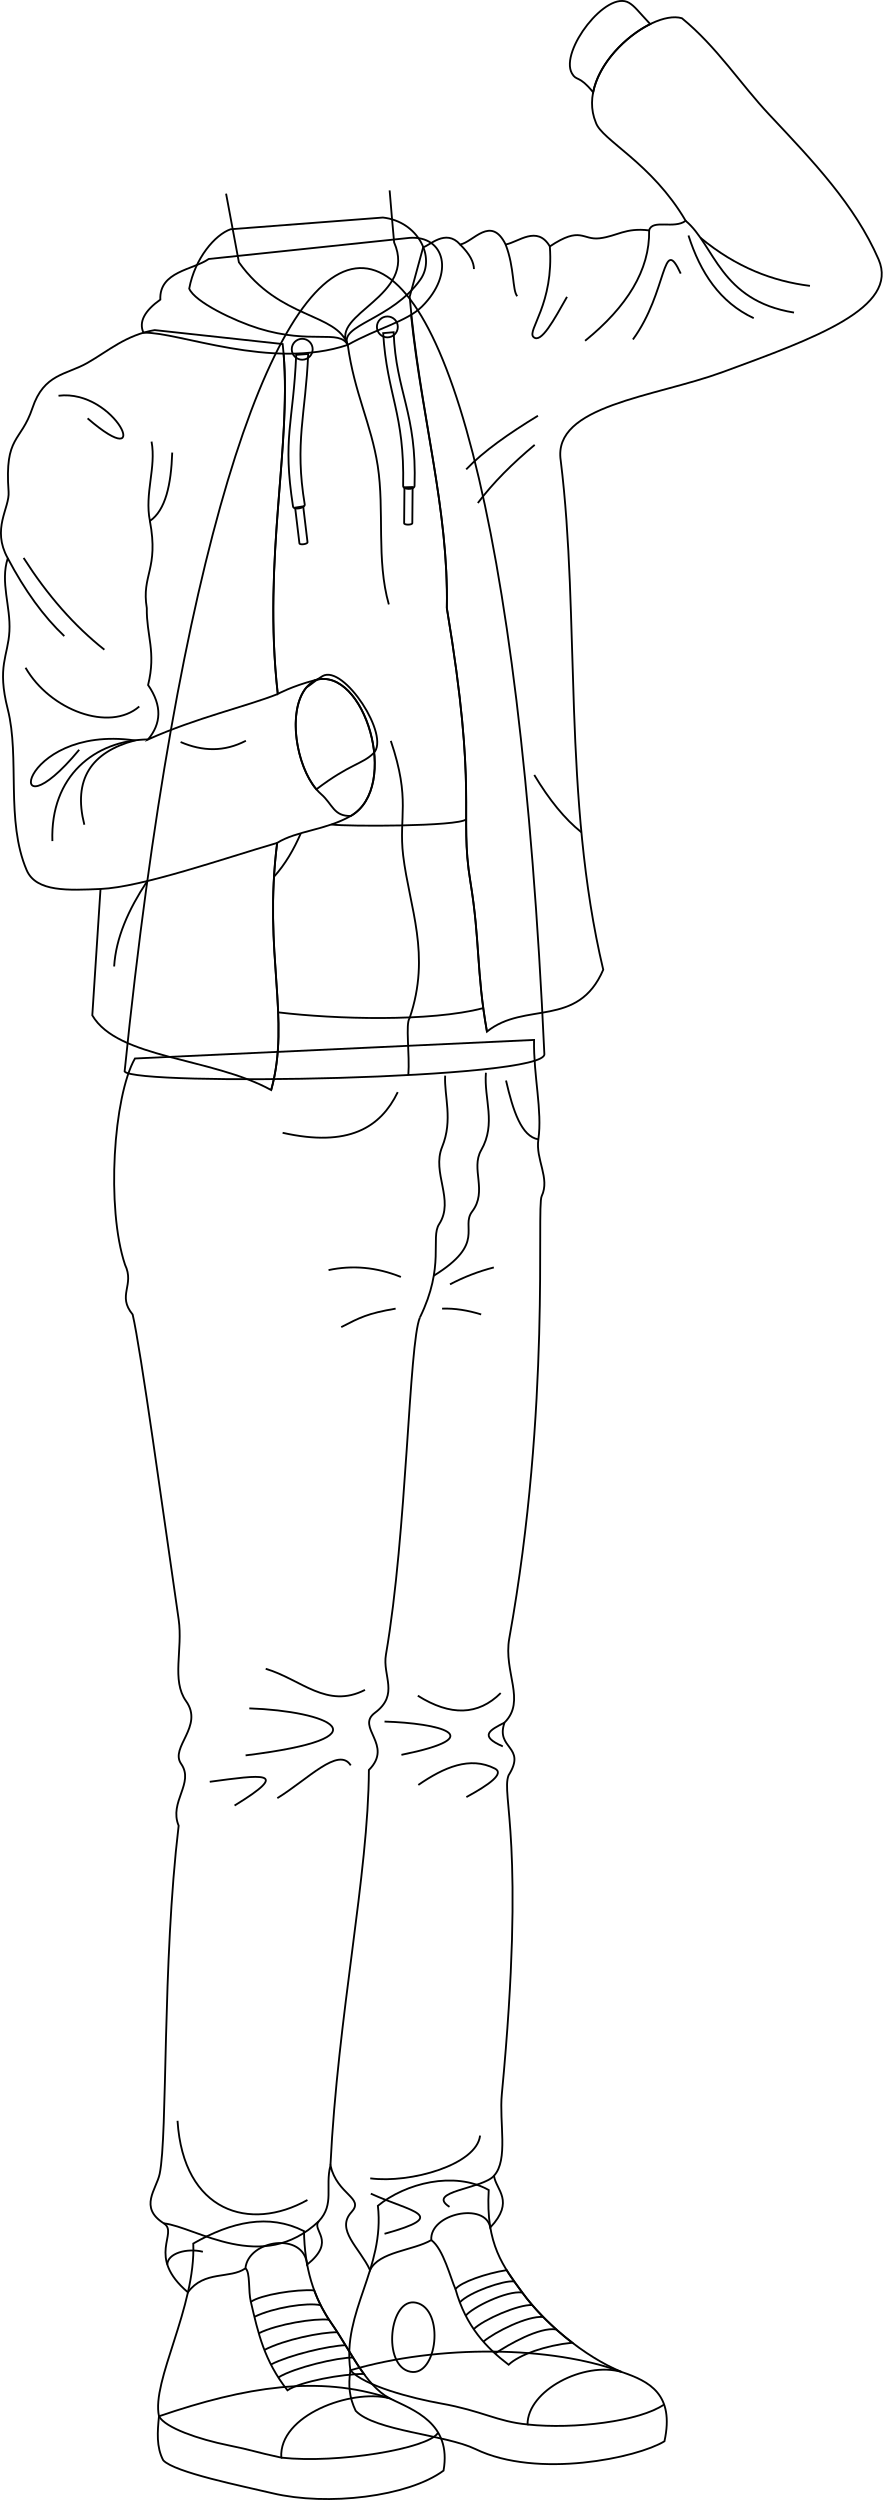
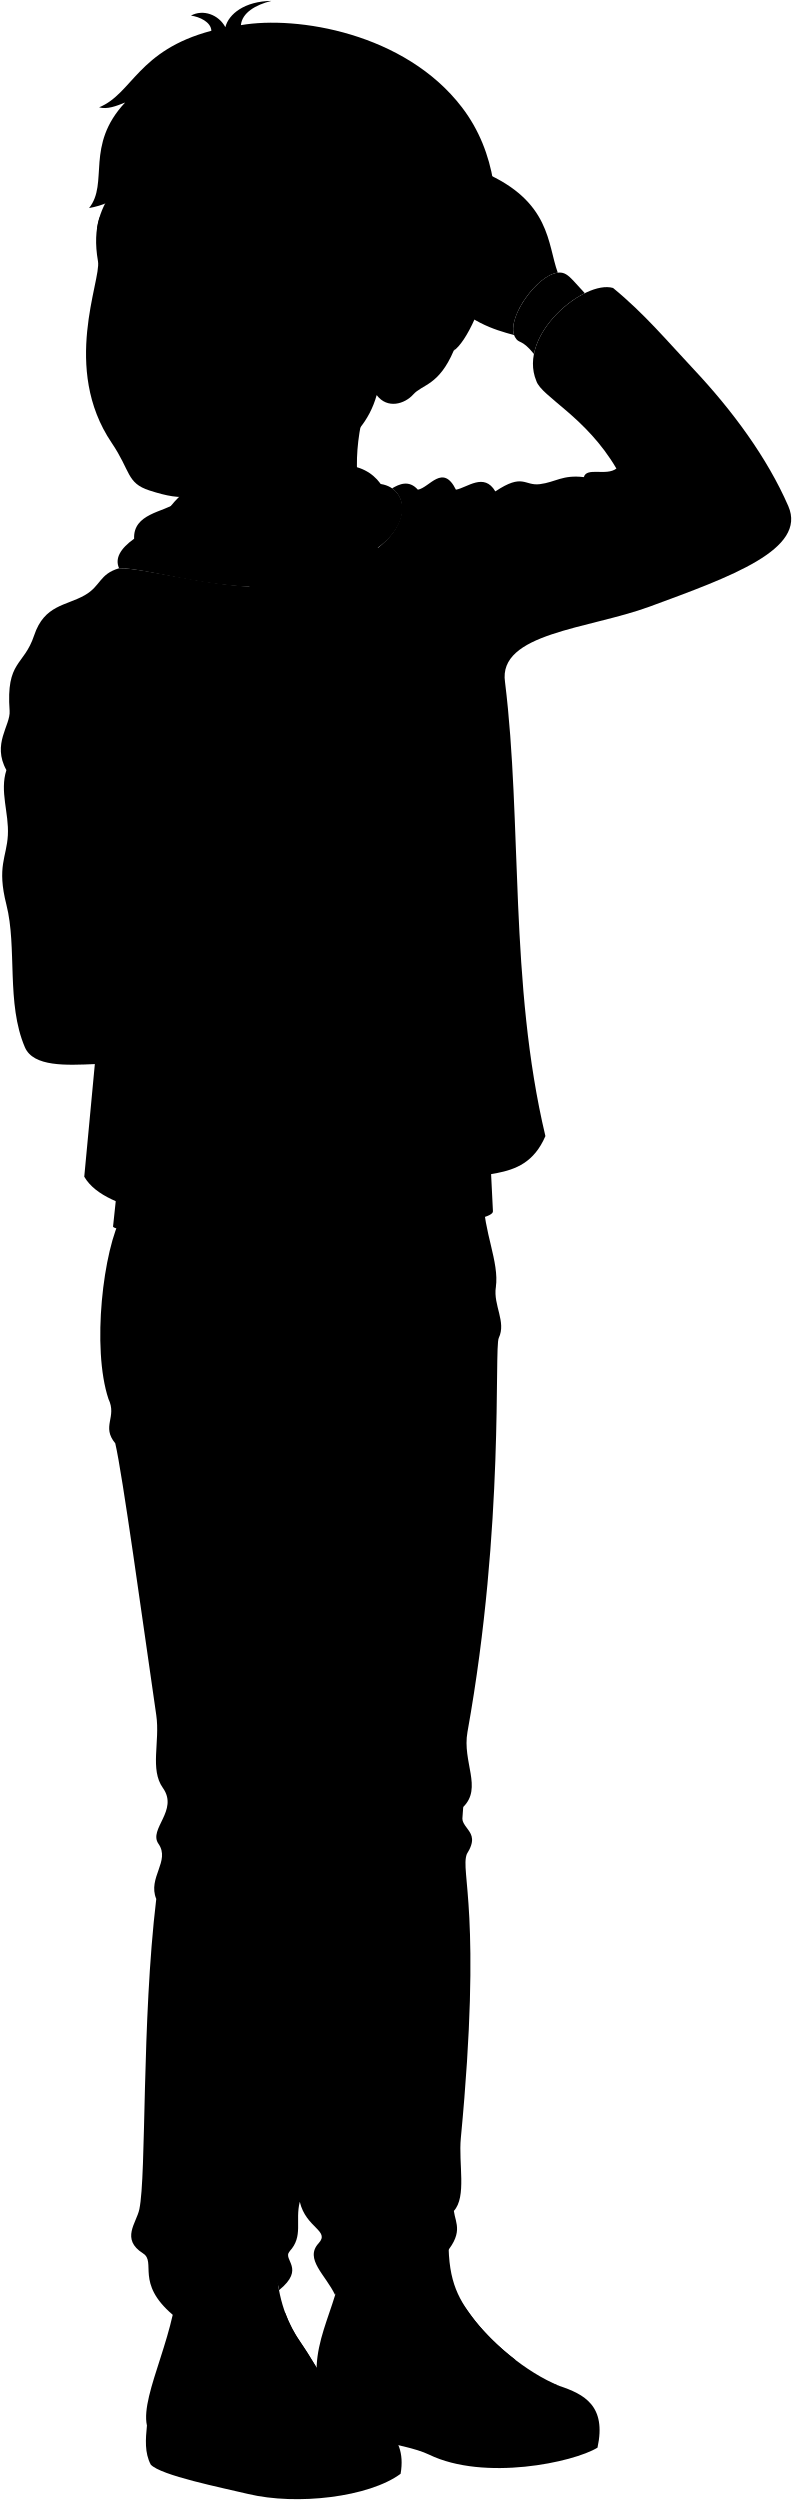
- <svg xmlns="http://www.w3.org/2000/svg" id="presence" viewBox="0 0 952.42 2697.47">
-   <defs>
-     <style>
-       .cls-1 {
-         fill: none;
-         stroke: #000;
-         stroke-miterlimit: 10;
-         stroke-width: 2px;
-       }
-     </style>
-   </defs>
-   <g id="bennettSoleSide">
-     <path class="cls-1" d="M670.86,2559.39c29.67,10,57.19,23.79,46.08,74.71-29.12,17.86-137.07,40.78-203.87,8.45C481,2627,404.26,2623,383.77,2601.24c-6.89-14.56-8.11-27-5.72-43.73C473.19,2529.46,596.06,2531.18,670.86,2559.39Z" />
-     <path class="cls-1" d="M419.84,2587.57c26.5,12.92,67.67,26.83,58.74,78.18-38.17,28.25-125.4,38.57-184.66,24.4-31.66-7.57-105.86-22.4-117.81-35.56-7.51-14.25-6.26-30.65-4.58-47.45C265.38,2575.06,343.91,2562.58,419.84,2587.57Z" />
+ <svg viewBox="0 0 958.79 3026.4">
+   <g class="soleWhite">
+     <path d="M677.22,2888.32c29.67,9.95,57.2,23.79,46.09,74.72-29.12,17.85-137.07,40.78-203.87,8.44-32.11-15.54-108.81-19.6-129.3-41.31-6.89-14.55-8.11-27-5.72-43.72C479.56,2858.4,602.43,2860.12,677.22,2888.32Z" />
+     <path d="M426.21,2916.5c26.5,12.92,67.67,26.84,58.74,78.18-38.17,28.26-125.41,38.58-184.66,24.41-31.66-7.57-105.86-22.41-117.81-35.57-7.51-14.25-6.26-30.65-4.59-47.44C271.75,2904,350.28,2891.51,426.21,2916.5Z" />
  </g>
-   <g id="bennettShoe">
-     <path class="cls-1" d="M527.32,2363c-3.47,59,16.21,83.1,36.15,110.52,23.92,32.88,66.73,69.18,107.39,85.83-40.84-11.8-101.67,19.84-101.67,56.62-33.14-3.14-48.51-14.64-93.64-22.69-30.95-5.53-82.8-19-97.5-35.81-9.19-63.13,37.42-109.54,29.68-177.47C437.35,2355.72,490,2342.17,527.32,2363Z" />
-     <path class="cls-1" d="M328,2407.33c.61,39.46,10.2,71.52,29.56,99.37,21.72,31.27,35.91,65.84,62.31,80.87-41.3-10.05-119.16,18.43-116.37,64.19-29.35-6.3-30.18-7.84-57-13.28-32.15-6.54-68.09-18.83-74.95-31.34-8.38-37.95,39.79-117.76,37-186.41C249.67,2397.32,289.82,2388.08,328,2407.33Z" />
+   <g class="bennettShoe">
+     <path d="M543.69,2692c-3.47,59,6.2,83.1,26.15,110.53,23.91,32.87,66.73,69.17,107.38,85.82-40.83-11.79-101.67,19.84-101.67,56.62-33.13-3.13-48.5-14.64-93.64-22.69-30.94-5.52-82.79-19-97.49-35.8-9.19-63.13,37.42-109.55,29.68-177.47C443.72,2684.66,506.4,2671.11,543.69,2692Z" />
+     <path d="M334.34,2736.27c.61,39.46,10.2,71.52,29.55,99.37,21.73,31.26,35.91,65.84,62.32,80.86-41.31-10-119.16,18.43-116.37,64.2-29.36-6.3-30.19-7.84-57-13.29-32.15-6.53-68.1-18.82-75-31.33-8.37-37.95,39.79-117.77,37-186.42C256,2726.26,296.19,2717,334.34,2736.27Z" />
  </g>
-   <g id="bennettShoelace">
-     <path class="cls-1" d="M563.47,2473.56c-5.82-8-11.61-15.72-16.81-24.11-21.82,3.4-49.78,13.05-55.18,20.52,11.18,40.37,33.54,63.47,57.33,81.55,11.22-10.76,39.88-20.88,68.64-23.78C596,2511.28,576.81,2491.89,563.47,2473.56Z" />
-     <path class="cls-1" d="M392.63,2561.43c-11.82-16.17-22.12-36-35.1-54.73A156.68,156.68,0,0,1,339,2471.25c-19.76-1.29-57.78,4.85-68.33,12.42,8,34.17,14.33,63.23,39.47,95.44C324.25,2569.62,369.61,2561.36,392.63,2561.43Z" />
+   <g class="shoelace">
+     <path d="M569.84,2802.5c-5.82-8-11.61-15.73-16.82-24.12-21.81,3.41-49.77,13.06-55.17,20.52,11.18,40.38,33.54,63.47,57.33,81.55,11.22-10.75,39.88-20.88,68.63-23.77C602.38,2840.22,583.17,2820.83,569.84,2802.5Z" />
+     <path d="M399,2890.37c-11.82-16.17-22.12-36-35.11-54.73a157.16,157.16,0,0,1-18.51-35.46c-19.75-1.28-57.78,4.86-68.32,12.43,8,34.17,14.33,63.22,39.47,95.44C330.62,2898.56,376,2890.3,399,2890.37Z" />
  </g>
-   <path id="converseLogo" class="cls-1" d="M442.88,2559.09c29,5.56,37.29-67.47,6.19-74.47C420,2478.07,411.86,2553.13,442.88,2559.09Z" />
-   <g id="clothesOverlapLine">
-     <path class="cls-1" d="M496.14,2484.22c10-10.85,47-23.93,58.65-22.62" />
-     <path class="cls-1" d="M502.52,2498.6c7.2-9.07,44.34-27.3,61-25" />
-     <path class="cls-1" d="M511.14,2513.14c10.41-10.37,48.54-26.91,63.1-26" />
-     <path class="cls-1" d="M521.55,2526.6c12.64-10.57,47.37-28,64.5-26.64" />
-     <path class="cls-1" d="M534.19,2539.43c14.62-9.82,48-28.88,66-26" />
-     <path class="cls-1" d="M465.39,2417.08c13,9.38,20.92,41.68,26.09,52.89" />
-     <path class="cls-1" d="M264.84,2447.52c5.44,4,2.85,24.83,5.85,36.15" />
-     <path class="cls-1" d="M274.52,2499.81c20.67-10,56.85-15.65,71.43-12.55" />
-     <path class="cls-1" d="M279.23,2517.56c20-9.9,60.2-16.38,75.78-14.59" />
-     <path class="cls-1" d="M285.3,2535.55c21.63-11.2,61.41-19.25,78.73-19.09" />
-     <path class="cls-1" d="M292.33,2551.26c20.34-10.4,62.39-20.25,80.41-20.81" />
-     <path class="cls-1" d="M300.32,2565.22c17.64-10.75,63.71-21.5,80.53-21.5" />
+   <path class="converseLogo" d="M449.25,2888c29,5.57,37.29-67.46,6.18-74.46C426.32,2807,418.23,2882.06,449.25,2888Z" />
+   <path class="bennettJeans" d="M148,1471c-23.15,41-37.16,161.12-16.69,222.54,10.69,22.25-8.9,32.93,8.23,53.72,8.69,37.07,32.72,212.43,49.63,329,4.69,32.32-8,65.7,8,88.12,19.45,27.23-17.8,49.85-5.34,67.65,14.63,20.9-13.35,41-2.67,66.76-17.8,148.66-11.77,333.85-20.47,375.64-3.47,16.68-22.79,36.14,4.45,53.41,16.47,10.44-9.58,35.61,36,74.4,17.53-23.93,45.56-14.17,62.07-25.85,2.93-30.69,63.13-40.19,66.59-4,32.6-26.44,3.78-36.7,12.72-47,17-18.25,6.52-36.5,12.39-60,7.49,31.94,36.94,34.85,22.81,50.19-17.6,19.11,8.64,38.46,19.95,62.68,9.51-20,46.67-21,66.09-32.36-2-28.66,58.46-41.4,63.66-13.56,26.91-28.71,16-40.51,14-55.87,15.67-17.16,5.5-57.16,8.44-88.09,26.05-273.54-1-322.17,7.26-343.93,20-31.76-14.52-28.13-4.33-57,23.53-23.34-1.43-54.4,5.12-90.8C611.13,1845.09,598,1632,603.79,1619.69c9.3-19.59-6.78-39.39-3.56-61.42,4.45-30.44-15.34-68.55-14.67-107.18Z" />
+   <g class="bennettHoodie">
+     <path d="M596.72,1466c4.54,27.75-449.75,35-459.89,19C250.68,371.41,543.39,294.06,596.72,1466Z" />
+     <path d="M347.79,1180.63c36.6-27.84,49.31-26.94,61.58-38.93,18.78-18.35-32.21-96.34-55-83.26-6,3.46-10.67,7.76-16.72,11.87C323.06,1089.5,316.91,1136.64,347.79,1180.63Z" />
+     <path d="M646.37,428.48c6.16-31.1,34.92-60.36,61.57-73.56-13.33-14.25-16.62-19.12-22.7-22.86-24.12-14.83-75.26,52.1-61.81,76C628.51,417.09,630.73,409.26,646.37,428.48Z" />
+     <path d="M381.59,701.05c-82.58,27.8-199.86-14.33-237.42-13.14-5.38-11.85,1.45-23.77,18.18-35.74-1.27-30.54,35.4-32,52.25-43.82L451.41,585.6c37.87-2.67,52.2,40.33,10.24,74.16C443.75,674.18,412.77,683.35,381.59,701.05Z" />
  </g>
-   <g id="clothesDisplayLine">
-     <path class="cls-1" d="M569.19,2616c50.24,5.37,121.4-3.43,147.37-21.6" />
-     <path class="cls-1" d="M303.47,2651.76c61,6.7,158.67-9.84,169-26.57" />
+   <path class="bennettHoodieInner" d="M381.59,701.05c-9.39-17.24-38.76,0-96.06-17.7-26.24-8.1-86.1-28.65-92-43,6.12-32.73,44.81-58.14,61.66-64l167.33-12.64c37.92,4.21,57.3,43,40.43,66.94C432.28,674.21,371.59,679.45,381.59,701.05Z" />
+   <g class="bennettJacket">
+     <path d="M954.28,612.67C928.71,554,886.69,497,839.53,446.77c-31.39-33.41-59.64-67.28-97.4-98.17C707.46,338.52,626,405.16,649.28,461.23c6.35,19,60.3,43.38,96.92,106-12.29,9.35-36.18-2.13-39.41,10.37-25.77-3.14-34.35,6.15-53.28,8.5s-20.1-13.75-53.87,8.78c-13.66-23.26-33.94-4.55-47.7-2.07-15.86-32.1-31.9-2.48-46.08,0-10.87-12.3-22.8-6.62-31.23-1.64,17.31,12.17,18.16,42-13,68.62a90,90,0,0,1-11.4,8.7c11.88,114.82,40.37,213.94,38.22,316.44,33.86,203.12,13.15,220.45,25.39,295.16,10.58,64.54,6.35,96.27,17.91,162,41.07-33,101.11-3.18,128.49-66.78-44-185.11-27.91-379.77-48.87-549.51-8.93-59.51,101-64.25,174.9-91.4C885.22,698,977.07,665,954.28,612.67Z" />
+     <path d="M409.37,1141.7c-12.27,12-25,11.09-61.58,38.93-36.51-52-21.26-108.44-1.43-117.85-25.22,6.63-40.28,14.94-40.28,14.94C289.81,933,320.69,812.61,312.38,710.5c-63-1.25-140.79-23.46-168.21-22.59h0C120,695,122.28,709.3,102.65,720.52c-22.75,13-48.94,11.51-61.33,48.7-12.54,37.62-34.11,30.23-29.68,91.33,1.28,17.68-21.6,39.84-3.89,71.72-8.33,25.86,3.25,51.91,1.77,78.81S-4,1048.76,7.75,1095.21c13.18,51.85-.41,119.4,22.37,172.55,10.26,24,50.57,21.8,84.69,20.37L102,1424.5c27.45,46.93,132.4,45.16,197,80.58,21.25-77-8.63-147.11,6.43-266.65,21-13.17,52.67-13.74,79.46-29.11,21.35-12.24,27.38-39.33,24.48-67.62C409.14,1142,409.63,1141.44,409.37,1141.7Z" />
  </g>
-   <path id="bennettJeans" class="cls-1" d="M145.59,1142.1c-23.15,40.94-31.16,161.11-10.68,222.53,10.68,22.25-8.9,32.94,8.23,53.73,8.68,37.07,32.71,212.42,49.63,329,4.68,32.32-8,65.71,8,88.13,19.44,27.23-17.81,49.84-5.34,67.65,14.62,20.89-13.36,40.94-2.67,66.76C175,2118.58,181,2303.78,172.29,2345.57c-3.47,16.67-22.79,36.14,4.45,53.4,16.47,10.44-19.58,35.61,26,74.4,17.54-23.92,45.57-14.16,62.07-25.85,2.93-30.68,63.13-40.19,66.59-4,32.6-26.44,3.78-36.69,12.73-47,16.94-18.25,6.52-36.5,12.38-60,7.49,31.94,36.94,34.85,22.82,50.2-17.61,19.11,8.63,38.45,19.94,62.68,9.51-20,46.67-21,66.09-32.37-2-28.65,58.46-41.4,63.66-13.56,26.92-28.71,6-40.5,4-55.87,15.68-17.15,5.5-57.16,8.45-88.08,26-273.55-1-322.18,7.26-343.93,20-31.76-14.52-28.13-4.34-57,23.53-23.33-1.42-54.39,5.12-90.8,45.27-251.71,29.11-464.84,34.94-477.11,9.29-19.58-6.78-39.38-3.56-61.42,4.44-30.44-5.34-68.54-4.67-107.18Z" />
-   <g id="clothesDisplayLine-2" data-name="clothesDisplayLine">
-     <path class="cls-1" d="M480.31,1160.62c-1.18,22.16,8.7,47.61-3.25,76.87-11.51,28.19,13.69,57.26-3.25,83.36-9.53,14.69,6.51,45.22-20.73,100.68" />
-     <path class="cls-1" d="M524.3,1157.47c-2.28,28.49,11.4,54.7-5.13,83.61-11.56,20.2,7.14,44-9.69,66.09-13,17.09,15.39,34.18-41.42,69.3" />
-     <path class="cls-1" d="M429.15,1178.4c-18.51,38.5-53.54,59.77-124.21,43.87" />
-     <path class="cls-1" d="M546,1165.87c7.52,32.64,16.71,60.61,34.92,63.46" />
+   <path class="bennettJacketInner" d="M347.79,1180.63c15.09,11.59,18.45,29.24,37.1,28.69,21.35-12.25,27.38-39.33,24.48-67.62C397.1,1153.69,384.39,1152.79,347.79,1180.63Z" />
+   <g class="zipperDisplayLine">
+     <path d="M306.08,1077.72C289.81,933,320.69,812.43,312.38,710.5" />
+     <path d="M299,1505.08c21.25-77-8.63-147.11,6.43-266.65" />
+     <path d="M531.77,1442c-11.56-65.7-7.33-97.43-17.91-162-12.24-74.71,8.47-92-25.39-295.16,2.17-103.53-26.92-203.6-38.59-316.21" />
+     <path d="M381.59,701.05c7.1,51.93,25.37,85.42,32.33,130.43,7.48,48.34-1.05,103.6,12.66,151.76" />
+     <path d="M428.06,1128.32c21.74,64.22,8.25,81.58,13.33,123.65,6.79,56.23,30.28,107.09,7,175.42-4.72,6.35.27,39.32-1.41,61.51" />
  </g>
-   <g id="clothesOverlapLine-2" data-name="clothesOverlapLine">
-     <path class="cls-1" d="M453.08,1421.53c-11.91,28.15-13.91,231.69-36.65,363.77-4,23,14.67,43-11.9,62.79-21.2,15.79,20.57,34.64-6.5,61.71-.49,112.75-33.56,264.16-41.49,426.77" />
+   <g class="hoodieLace">
+     <path d="M324.82,876.69l4.62,38.48c.29,2.09,9,.86,8.73-1.23l-4.64-38.65Z" />
+     <path d="M326,711.8C322.83,786,311.05,801,322.54,875.42c.62,4.22,12.83,1.82,12.66-2-11.1-67,1-97.3,3.7-162.55Z" />
+     <circle cx="332.45" cy="705.79" r="11.28" />
+     <path d="M442.76,854.72l-.33,38.75c0,2.12,8.85,2,8.82-.1l.32-38.93Z" />
+     <path d="M419.8,688.37C424,755.67,443.05,774.7,441.34,853c-.49,4.31,11.82,4.68,12.32.37,2.65-79.06-20.1-101.28-22.58-166Z" />
+     <circle cx="424.33" cy="681.68" r="11.28" />
  </g>
-   <g id="clothesFoldLine">
-     <path class="cls-1" d="M485.55,1385.8a215.7,215.7,0,0,1,47.29-18.24" />
-     <path class="cls-1" d="M519.17,1418.27c-14.45-4.48-28.54-6.77-42.16-6.26" />
-     <path class="cls-1" d="M432.56,1377.82c-26.42-10.64-52.43-12.87-78.05-7.41" />
-     <path class="cls-1" d="M426.87,1412c-30.2,5.12-38.75,9.68-58.69,19.94" />
-     <path class="cls-1" d="M540.25,1826.8c-24.31,24.21-54.17,25-89.45,2.84" />
-     <path class="cls-1" d="M393.82,1823.38c-41,21.08-68.94-11.4-107.12-22.79" />
-     <path class="cls-1" d="M269,1843.32c84.9,2.85,153.27,31.34-4,50.71" />
-     <path class="cls-1" d="M226.31,1922.52c55.27-7.41,89.72-12.84,26.78,25.64" />
-     <path class="cls-1" d="M378.44,1904.85c-13-20.81-46.72,15.39-79.2,35.33" />
-     <path class="cls-1" d="M544.37,1858.66c-15.51,8-28.22,14.18-1.84,25.68" />
-     <path class="cls-1" d="M414.9,1857.56c58.69,1.71,116.23,16,18.23,35.9" />
-     <path class="cls-1" d="M451.37,1925.94c27.68-19.08,55.76-31.31,82.61-17.67,10.67,5.42-6.33,17.46-30.76,30.77" />
-     <path class="cls-1" d="M518,2304.26c-3.53,31.49-75.21,51.85-118.51,46.15" />
-     <path class="cls-1" d="M533,2347.65c-12.12,14.16-74.13,16.69-48,33.53" />
-     <path class="cls-1" d="M400.09,2366.93c43.87,20,86.6,23.37,14.81,43.31" />
-     <path class="cls-1" d="M331.72,2373.77c-62.11,34.76-133.9,13.11-140.17-85.46" />
-     <path class="cls-1" d="M344.16,2396.54c-61.44,58.14-132.66,6.29-167.42,2.43" />
-     <path class="cls-1" d="M180.56,2443.52c0-12.2,21.14-18.16,38.34-13.91" />
+   <g class="clothesDisplayLine">
+     <path d="M486.68,1489.56c-1.18,22.16,8.7,47.6-3.25,76.86-11.51,28.2,13.69,57.26-3.25,83.37-9.53,14.69,6.51,45.21-20.73,100.68" />
+     <path d="M530.66,1486.41c-2.27,28.49,11.41,54.7-5.12,83.6-11.56,20.21,7.14,44-9.69,66.09-13,17.1,15.38,34.19-41.43,69.3" />
+     <path d="M435.51,1507.34C417,1545.83,382,1567.11,311.3,1551.21" />
+     <path d="M555.32,1494.8c7.51,32.64,26.71,60.62,44.91,63.47" />
+     <path d="M575.55,2944.94c50.24,5.38,121.41-3.43,147.37-21.6" />
+     <path d="M309.84,2980.7c61,6.7,158.67-9.85,169-26.58" />
  </g>
-   <path id="bennettHoodie" class="cls-1" d="M587.35,1137.1c4.54,27.75-442.75,35-452.89,19C248.25,43.08,534-35.15,587.35,1137.1Z" />
-   <g id="bennettJacket">
-     <path class="cls-1" d="M108.45,959.19l-8.86,136.37c27.45,46.93,128.4,45.16,193,80.58,21.25-77-8.62-147.1,6.43-266.65,21-13.17,52.67-13.73,79.47-29.11,54-31,14.74-162.17-38.54-146.53-25.22,6.62-40.27,14.94-40.27,14.94C282.89,599.14,316.48,475.53,305,371.22L166.89,356.17c-31,5.31-49.86,22.42-72.61,35.42S47.35,403.1,35,440.29C22.41,477.9,4.84,469.51,9.27,530.61c1.28,17.69-18.6,39.85-.89,71.73-8.33,25.86,3.25,51.91,1.78,78.81s-13.58,37.67-1.78,84.12C21.56,817.12,6,885.68,28.75,938.83,39,962.78,74.32,960.62,108.45,959.19Z" />
-     <path class="cls-1" d="M650.89,1046.31c-27.37,63.61-84.42,33.78-125.49,66.79-11.56-65.7-7.32-97.44-17.9-162-12.25-74.72,8.46-92-25.39-295.16,2.26-108.22-29.62-212.64-40.07-335.78l14.57-53.43c6.45-1.16,24.28-20.58,39.88-2.92,14.18-2.48,33.22-32.1,49.08,0,13.76-2.48,34-21.19,47.7,2.07,33.77-22.53,34.94-6.43,53.87-8.78s27.51-11.64,53.28-8.5c3.23-12.5,27.12-1,39.41-10.37-36.62-62.59-90.57-86.92-96.92-106C619.64,76.23,701.1,9.58,735.77,19.66c37.76,30.9,63,70.77,94.39,104.17,47.16,50.2,92.19,97.23,117.75,155.91,22.79,52.31-69.06,85.33-168,121.67C706,428.56,596.09,437.3,605,496.81,626,666.55,606.94,861.2,650.89,1046.31Z" />
+   <g class="clothesOverlapLine">
+     <path d="M746.2,567.2c31.35,26.25,37,90.14,116.9,103" />
+     <path d="M171.11,891.09c9.85,52.23-9.31,58.11-3.34,94-.48,29.51,10.26,46.9,1.38,83,15.57,22.57,11,41.82-3,58.67,52.86-23.65,105.63-35.38,139.93-49" />
+     <path d="M305.43,1238.43c-56.37,16.4-146.53,47.91-190.62,49.7" />
+     <path d="M166.15,1126.75c-57.94.86-112.62,40.83-110.26,110.73" />
+     <path d="M582.84,1165.11c16.06,26.76,33,47.69,50.86,61.83" />
+     <path d="M165.3,1279.58c-20.46,30.85-38,61.6-39.78,92.17" />
+     <path d="M527.82,1416.71c-57.51,15-159.73,11.91-220.89,4.59" />
+     <path d="M509.36,1213c-8.3,7.81-128.88,7.81-145.42,5.57" />
+     <path d="M331,1228c-7.58,17.53-16.84,33.52-28.94,46.91" />
+     <path d="M459.45,1750.47c-11.91,28.15-13.91,231.68-36.65,363.76-4,23,14.67,43-11.91,62.79-21.19,15.79,20.57,34.65-6.49,61.71-.49,112.75-33.56,264.16-41.49,426.78" />
+     <path d="M502.51,2813.15c10-10.84,47-23.92,58.65-22.62" />
+     <path d="M508.89,2827.53c7.2-9.07,44.33-27.29,61-25" />
+     <path d="M517.5,2842.08c10.42-10.37,48.54-26.92,63.11-26" />
+     <path d="M527.92,2855.53c12.64-10.56,47.37-28,64.49-26.64" />
+     <path d="M540.56,2868.36c14.62-9.81,48-28.87,66-26" />
+     <path d="M471.76,2746c13,9.38,20.92,41.68,26.09,52.88" />
+     <path d="M271.21,2776.46c5.43,4,2.84,24.83,5.85,36.15" />
+     <path d="M280.89,2828.75c20.67-10,56.85-15.66,71.43-12.55" />
+     <path d="M285.59,2846.49c20-9.9,60.2-16.38,75.79-14.58" />
+     <path d="M291.67,2864.48c21.63-11.19,61.41-19.24,78.73-19.09" />
+     <path d="M298.7,2880.2c20.33-10.41,62.39-20.25,80.4-20.81" />
+     <path d="M306.69,2894.15c17.64-10.75,63.71-21.5,80.53-21.5" />
  </g>
-   <path id="bennettJacketInner" class="cls-1" d="M340,733.85c-34.8,19.23-21.7,98.56,6.48,123,12.38,10.72,13.41,24.1,32.06,23.55C432.54,849.39,393.27,718.21,340,733.85Z" />
-   <g id="bennettHoodie-2" data-name="bennettHoodie">
-     <path class="cls-1" d="M403,812.76c18.78-18.35-32.21-96.34-55-83.25-6.33,3.64-11.13,8.21-17.65,12.5-20.65,25.62-10.71,84.13,11,109.68C378,823.86,390.73,824.76,403,812.76Z" />
-     <path class="cls-1" d="M640,99.55c6.16-31.1,34.91-60.37,61.57-73.56C688.24,11.74,685,6.86,678.87,3.12c-24.12-14.83-75.25,52.1-61.8,76C622.15,88.15,624.36,80.32,640,99.55Z" />
-     <path class="cls-1" d="M375.23,372.11C292.65,399.92,192.37,357.78,154.8,359c-5.37-11.85,1.46-23.77,18.19-35.75-1.27-30.53,35.39-32,52.24-43.81L442,256.66c37.88-2.66,49.09,38.47,13.24,74.16C439,347,406.41,354.41,375.23,372.11Z" />
+   <g class="clothesFoldLine">
+     <path d="M880.28,641.39c-40-5-79.48-23.87-118.15-55.91" />
+     <path d="M749.22,583C762,623,783,659.1,819.63,676.25" />
+     <path d="M706.79,577.57c.75,42.84-23.83,86.33-69.12,123.08" />
+     <path d="M689.26,699.25c37.65-51.59,31.49-119,51.59-75.11" />
+     <path d="M599.64,594.85c4.57,62.06-24.74,90.68-17.74,97.61,8.15,8.07,22.45-18.88,36.25-43.22" />
+     <path d="M551.94,592.78c9.75,25.09,7.07,49.42,12.53,55.76" />
+     <path d="M505.86,592.78c10.91,10.84,14.77,19.29,14.9,26.48" />
+     <path d="M586.78,777.52c-31.25,19.09-58.8,38.31-77.38,57.86" />
+     <path d="M583.3,808.89c-23.62,19.72-44.59,40.44-61.35,62.74" />
+     <path d="M201.26,1129.58c23.63,10.22,47.11,10.78,70.41-1.4" />
+     <path d="M92.38,1218.81c-12.1-47.74,6.7-76.75,59.42-91-127.62-17.72-151.35,113-67,11.16" />
+     <path d="M156.64,1091.23c-32.07,27.89-103.21,5.19-129.7-40.82" />
+     <path d="M7.75,932.27q27.67,52.53,61,84" />
+     <path d="M24.85,931.89c25.92,40.61,60,73.57,92.14,99" />
+     <path d="M69.5,755.91c62-7.67,109.57,87.84,36.37,24.4" />
+     <path d="M172.89,805.4c5.16,28.1-7.67,55.78-1.78,85.69C188,879.47,194,852,195.2,817.25" />
+     <path d="M491.92,1714.73c15.92-8.25,41.69-14.36,57.29-18.23" />
+     <path d="M535.54,1747.21c-14.46-4.49-38.54-6.77-52.17-6.27" />
+     <path d="M438.93,1706.76c-26.42-10.64-52.43-12.87-78.06-7.41" />
+     <path d="M433.23,1740.94c-30.19,5.13-38.74,9.69-58.68,19.94" />
+     <path d="M556.62,2155.73c-24.32,24.21-64.17,25-99.45,2.85" />
+     <path d="M400.19,2152.31c-41,21.08-78.94-11.39-117.12-22.79" />
+     <path d="M265.41,2172.26c84.89,2.84,153.27,31.33-4,50.7" />
+     <path d="M222.68,2251.45c55.26-7.4,89.72-12.83,26.78,25.64" />
+     <path d="M384.8,2233.79c-13-20.81-56.72,15.38-89.19,35.33" />
+     <path d="M560.74,2187.6c-15.52,8-28.23,14.18-1.84,25.68" />
+     <path d="M421.27,2186.5c68.68,2,125.84,14,18.23,35.89" />
+     <path d="M457.73,2254.87c27.69-19.07,65.76-31.31,92.62-17.66,10.66,5.42-6.33,17.46-30.77,30.77" />
+     <path d="M534.4,2633.2c-3.53,31.48-85.21,51.85-128.51,46.15" />
+     <path d="M549.37,2676.59c-12.12,14.15-84.13,16.68-58,33.53" />
+     <path d="M406.46,2695.87c43.87,19.94,86.6,23.36,14.81,43.3" />
+     <path d="M338.08,2702.71c-62.1,34.75-143.89,13.1-150.16-85.47" />
+     <path d="M350.52,2725.48c-61.44,58.14-142.66,6.29-177.41,2.43" />
+     <path d="M186.93,2772.46c0-12.21,21.14-18.17,38.34-13.91" />
  </g>
-   <path id="bennettHoodieInner" class="cls-1" d="M375.23,372.11c-9.4-17.23-38.77,0-96.07-17.7-26.23-8.1-69.1-28.65-75-43,6.13-32.74,27.81-58.15,44.67-64.05l164.32-12.64c37.92,4.22,57.3,43,40.44,66.94C422.91,345.28,365.22,350.52,375.23,372.11Z" />
-   <g id="bennettHoodieLace">
-     <path class="cls-1" d="M318.45,547.75l4.62,38.48c.29,2.1,9,.87,8.74-1.22l-4.65-38.66Z" />
-     <path class="cls-1" d="M319.59,382.87c-3.13,74.24-14.91,89.15-3.42,163.61.62,4.22,12.83,1.83,12.66-2-11.1-67,1-97.3,3.7-162.54Z" />
-     <circle class="cls-1" cx="326.08" cy="376.85" r="11.28" />
-     <path class="cls-1" d="M436.39,525.78l-.33,38.76c0,2.11,8.85,2,8.82-.11l.33-38.92Z" />
-     <path class="cls-1" d="M413.43,359.44c4.21,67.3,23.25,86.32,21.55,164.66-.5,4.3,11.81,4.67,12.31.37,2.65-79.07-20.1-101.29-22.57-166Z" />
-     <circle class="cls-1" cx="417.96" cy="352.74" r="11.28" />
+   <g class="eye">
+     <circle class="sclera" cx="239.74" cy="321.89" r="116.94" />
+     <g class="irisDarkBrown">
+       <ellipse cx="274.73" cy="324.02" rx="17.42" ry="22.5" />
+       <ellipse cx="146.23" cy="318.02" rx="17.42" ry="22.5" />
+     </g>
+     <g class="pupil">
+       <ellipse cx="271.43" cy="324.02" rx="6.78" ry="8.75" />
+       <ellipse cx="142.93" cy="318.02" rx="6.78" ry="8.75" />
+     </g>
  </g>
-   <g id="clothesOverlapLine-3" data-name="clothesOverlapLine">
-     <path class="cls-1" d="M739.83,238.26c31.35,26.25,37,86.14,116.9,99" />
-     <path class="cls-1" d="M161.74,562.15c9.85,52.23-9.31,58.12-3.34,94-.47,29.51,10.26,46.91,1.39,83,15.56,22.57,14,41.82,0,58.68,52.85-23.65,105.62-35.38,139.93-49" />
-     <path class="cls-1" d="M299.06,909.49c-56.37,16.4-146.52,47.92-190.61,49.7" />
-     <path class="cls-1" d="M159.79,797.82c-57.94.86-105.62,39.83-103.27,109.72" />
-     <path class="cls-1" d="M576.47,836.17c16.06,26.76,33,47.7,50.86,61.84" />
-     <path class="cls-1" d="M158.93,950.64c-20.46,30.86-33.95,61.6-35.77,92.18" />
-     <path class="cls-1" d="M521.45,1087.77c-57.51,15-159.73,11.91-220.88,4.6" />
-     <path class="cls-1" d="M503,884.06c-8.3,7.82-128.89,7.82-145.43,5.57" />
-     <path class="cls-1" d="M324.61,899.06c-7.58,17.53-16.84,33.51-28.94,46.9" />
+   <g class="skinEastAsian">
+     <path d="M462.64,450.08c-22.68,26.17-36.64,97.7-28,140.38,25.61,58.14-72.9,76.82-53,110.59-12.25-35.15-97.16-26.84-141.45-89.13,1.2-16.81,6.77-70.29-6.92-88.56" />
+     <path d="M509.66,1057.54c11.59-18.2,53.53-23.85,58-1.71,3.85,29.2-34.88,25.14-49,39.26-26,20.86-53.3,45.29-94.58,30.52-5.79,5.1-16.16,15.8-33.06,14.12-34.93.29-52-57.76-39.79-71.88C375,1047,359.43,1030.31,418,988.58c34.71-24.73,43.29-7.64,78.79-9.7,22.12-15.44,54.73-12.85,79.32-20.39,12.3,5.16,13.42,30-12.76,34.39,13.89,15.86-11.9,41.65-55.93,23-9.84.44-14.67,9.13-31.33,21C483.46,1043.81,471.66,1054.39,509.66,1057.54Z" />
+     <path d="M675.23,330.07c-12.63-34.29-8.16-86.54-90.26-121.73L531.54,353c37.79,37.79,65.17,45.59,90.8,52.64C614.39,383.24,650.41,333,675.23,330.07Z" />
+     <path d="M118.62,316.37c-15-86.2,48.79-88.39,51-180.54C343.33,24.44,637.1,298.16,549.26,424.48c-18.18,42.57-37.8,40.5-49.05,53.09C490,489,469,495.56,456,478.29c-17.67,63.1-79.91,88.93-157.38,107.83-64.47,15.73-73.89,21.85-117.81,7.58-27.7-9-22.38-23.23-45.65-57.66C74.16,445.8,122.65,339.52,118.62,316.37Zm137.74,17c5.88,1.21,22.1,7.67,31.59,8.21,16.13.92,31.44-3.1,42.67-10.57-18.44-11.56-33.82-22.43-47.07-23-13.59-.6-21.76,7-30.72,19.9C249.45,332.79,253.84,332.89,256.36,333.41Zm-67.58-11.24c-10.17-10-19.44-25.57-35.08-22-8,1.82-14.43,6.36-19,9.37-1.38,4.25-1.92,13.94.57,18.5,23.89,11.38,44.75.16,50.16.11C189.64,328.12,191.11,324.45,188.78,322.17Z" />
  </g>
-   <g id="clothesFoldLine-2" data-name="clothesFoldLine">
-     <path class="cls-1" d="M873.92,308.45c-40-5-79.48-19.87-118.16-51.91" />
-     <path class="cls-1" d="M742.85,254.08c12.81,39.93,33.77,72.08,70.41,89.23" />
-     <path class="cls-1" d="M700.42,248.63c.76,42.84-23.83,82.33-69.11,119.08" />
-     <path class="cls-1" d="M682.9,366.32c37.64-51.59,31.48-114.95,51.59-71.11" />
-     <path class="cls-1" d="M593.27,265.91c4.57,62.06-24.74,90.68-17.74,97.62,8.16,8.07,22.45-18.89,36.26-43.22" />
-     <path class="cls-1" d="M545.57,263.84c9.75,25.09,7.07,49.42,12.54,55.77" />
-     <path class="cls-1" d="M496.49,263.84c10.92,10.84,14.77,19.29,14.91,26.49" />
-     <path class="cls-1" d="M580.42,448.58c-31.26,19.09-58.81,38.31-77.39,57.86" />
-     <path class="cls-1" d="M576.93,480c-23.62,19.73-44.59,40.45-61.35,62.75" />
-     <path class="cls-1" d="M194.89,800.64c23.63,10.22,47.11,10.78,70.41-1.39" />
-     <path class="cls-1" d="M91,889.88c-12.39-48.89,7.31-78.28,54.41-91C17.81,781.12,1.08,910.79,85.44,809" />
-     <path class="cls-1" d="M150.27,762.3c-32.07,27.88-96.2,4.18-122.7-41.83" />
-     <path class="cls-1" d="M8.38,602.34q27.67,52.51,61,84" />
-     <path class="cls-1" d="M25.48,602q38.89,60.91,87.15,99" />
-     <path class="cls-1" d="M63.13,427c62.05-7.67,104.57,87.84,31.37,24.4" />
-     <path class="cls-1" d="M163.52,476.47c5.16,28.09-7.67,55.77-1.78,85.68,16.86-11.62,22.92-39.12,24.09-73.83" />
+   <g class="skinOverlapLine">
+     <path d="M563.35,992.88c-21-3.31-37-13.12-66.56-14" />
+     <path d="M446.4,1009.19c9.91,10.12,22.89,19.62,29.69,27.72" />
+     <path d="M396.26,1058.61a30.93,30.93,0,0,0,11.62,13.08c-18.89,17.44-17.07,37.42,4.36,36.69,11.27-13.44,24.5-21.75,30.31-35.92,3.44-13.75-9.23-26.57-25.58-45.46" />
+     <path d="M429.59,1090.47c4.5,11,20.61,13.63,27.59,3.35,13.59-13.23,27.28-39.86,23.29-50.68" />
+     <path d="M507.42,1015.88c-27.16-1.45-39.61,5.54-49.05,4.41" />
  </g>
-   <g id="zipperDisplayLine">
-     <path class="cls-1" d="M299.72,748.79c-16.28-144.73,14.6-265.3,6.3-367.22" />
-     <path class="cls-1" d="M292.63,1176.14c21.25-77-8.62-147.1,6.43-266.65" />
-     <path class="cls-1" d="M525.4,1113.1c-11.56-65.7-7.32-97.44-17.9-162-12.25-74.72,8.46-92-25.39-295.16,2.16-103.54-26.93-203.61-38.6-316.22" />
-     <path class="cls-1" d="M375.23,372.11c7.09,51.94,25.36,85.42,32.32,130.43,7.48,48.34-1.68,101.48,12,149.64" />
-     <path class="cls-1" d="M421.69,799.38C443.44,863.61,430,881,435,923c6.79,56.22,30.27,107.08,7,175.41-4.72,6.35.28,39.32-1.41,61.52" />
+   <g class="skinFoldLine">
+     <path d="M509.66,1057.54c-3.49,6,.15,18.61,6.07,21.27" />
+     <path d="M424.1,1125.61c-9.2-5.48-38.8,12.58-57.19-12.41" />
+     <path d="M493.2,392.7c20.46-43.71,76.21,1.12,30.54,48.75" />
+     <path d="M489.84,407.83c13.44,14.06-22.93,33.48-9,41.18,7.84,4.33,5.88-12.05,21.85-15.69,22.41-5.11,19.89-37.54.84-32.22" />
  </g>
-   <g id="skinEastAsian">
-     <path class="cls-1" d="M420.41,205.47c0,2.08,4.84,56.06,4.84,56.06,25.61,58.13-69.89,76.82-50,110.58C363,337,302.07,345.27,257.77,283l-13.84-74.05" />
+   <g class="skinCreaseLine">
+     <path d="M618.52,355.64c-14.42-23.28-34.1-36.16-59.47-37.79" />
+     <path d="M596.22,278.82c1.21,15.61,5.56,28.87,14.87,38.41" />
+   </g>
+   <g class="head50">
+     <path class="lipMaleMedium__noStroke" d="M183,461.38c17.85,9.24,24.13-3.57,32.53.63,11.05,6.95,18.35,35.12,34.05,44.72-19.76,6.42-20.48,21.71-47.24,19.77-34.76-2.52-27.12-15.26-34.71-23.72C182.39,486.62,172.62,466.28,183,461.38Z" />
+     <path class="mouthInner" d="M229.82,491.24c-14.09,4.42-34.37,5.2-47.84-.16a51,51,0,0,1-5.8,6.62c8.15-.68,18,1.49,26.26,1.19,14.14-.53,28.18-1.63,35.3,1.36C235.05,497.09,232.46,494.07,229.82,491.24Z" />
+     <path class="teeth" d="M229.82,491.24c-5-5.35-10.08-10-16.18-13.56-3.26-1.9-13,9.16-23.88.68A90.52,90.52,0,0,1,182,491.08C195.45,496.44,215.73,495.66,229.82,491.24Z" />
+     <g class="lipOverlapLine">
+       <path d="M184.5,473.94a28.78,28.78,0,0,0,5.26,4.42" />
+       <path d="M163.8,503.64a32.9,32.9,0,0,0,12.38-5.94" />
+       <path d="M237.74,500.25c2.88,2.71,10.52,5.91,16.29,7.63" />
+     </g>
+     <g class="lipEdgeLine">
+       <path d="M215.53,462c-8.4-4.2-14.68,8.61-32.53-.63" />
+       <path d="M231.93,517.55c-13.46,12.92-47.88,10.19-57.24,0" />
+     </g>
+     <g class="noseLine">
+       <path d="M184.43,380.78c-4.39,19-33,33.36-8.5,55" />
+       <path d="M250.82,408.58c7.14,3.3,12.43,21.59-3.27,30.74" />
+       <path d="M233.16,433.11c-8.78-9.88-9-1.45-25.18,2.94" />
+       <path d="M174.29,424c2.62,6.54,5.56,9.82,12.76,12.1" />
+     </g>
+     <g class="eyeFoldLine">
+       <path d="M135.68,342.85c7.85,6.21,21.78,9,32.71,4.25" />
+       <path d="M268.81,351.79c8.18,7.52,31.72,8.5,47.75-.66" />
+     </g>
+     <g class="eyeCornerLine">
+       <path d="M338.71,336.3c-3.93-2.89-5.36-3.51-8.09-5.25" />
+       <path d="M134.67,309.54c-2.31,1.3-4.76,2.82-7.21,3.17" />
+       <path d="M135.24,328a10.6,10.6,0,0,0-5.75-2.12" />
+     </g>
+     <path class="eyeCreaseLine" d="M179.83,300c-20.27-22.56-36-2-45.13,2.62" />
+     <g class="eyebrowBlack">
+       <path d="M242.28,252.87c18,40.82,68.74,5.66,110.7,49C330.16,246.51,276.3,270.1,242.28,252.87Z" />
+       <path d="M182.37,251.63c-18.4,10-39.15,2.81-62,11.73a93,93,0,0,0-2.91,13C147,267.44,171.31,277.62,182.37,251.63Z" />
+     </g>
+     <path class="hairBlack" d="M324.64,235.22c9.42,9.49,14.71,15.76,18,27.45-37.8-36-115.45-13-137.24-52.64A86.15,86.15,0,0,0,214,240.62c-34.19-27-32.39-40.94-33.29-89.53-9,77.84-40.95,94.93-72.89,100.78,24.19-30.22-5.14-75.67,43.64-127.78-11.06,4.46-21.6,8.55-31.49,5.85,40.49-16.65,46.67-69,135.9-92.68-.38-10.56-14.31-17-24.72-18.36,14.78-8.06,33.54-1.17,41.66,14,4-16,23.47-31.44,55.73-31.8C309.35,5.8,293,15.51,291.62,30.44c67.61-11.72,198.6,9.27,267.63,99.54,83.8,109.59,19,275.3-10,294.5,18.89-36-15.3-91.79-59.4-57.59-9.7.51-41.76-10.53-52.11-15.93,9.9-33.29,4.11-36.82-17-72.82C381.77,263.87,356.09,261.75,324.64,235.22Z" />
+     <path class="hairOverlapLine" d="M436.91,270c12.6,12.6,16.2,19.8,19.8,27.9-4.91-3.65-24.3-16.2-36-19.8" />
  </g>
</svg>
